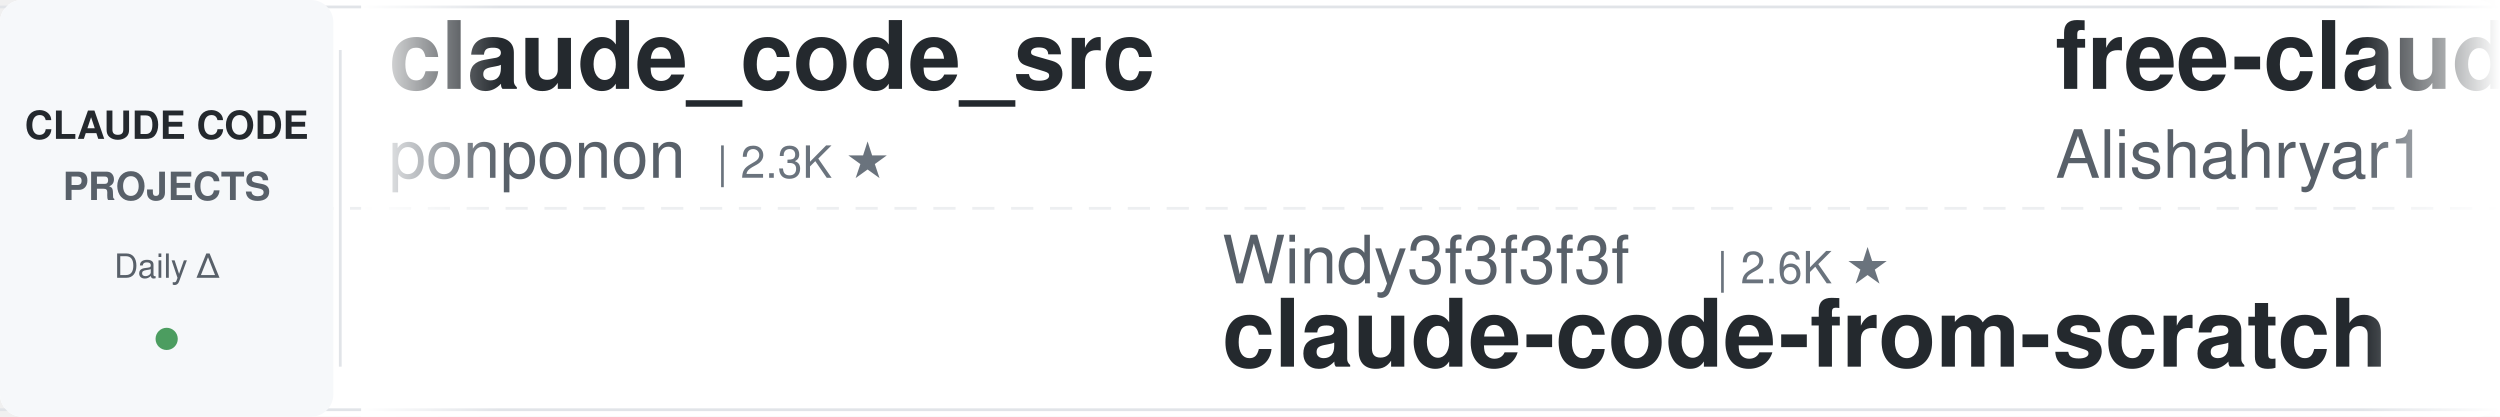
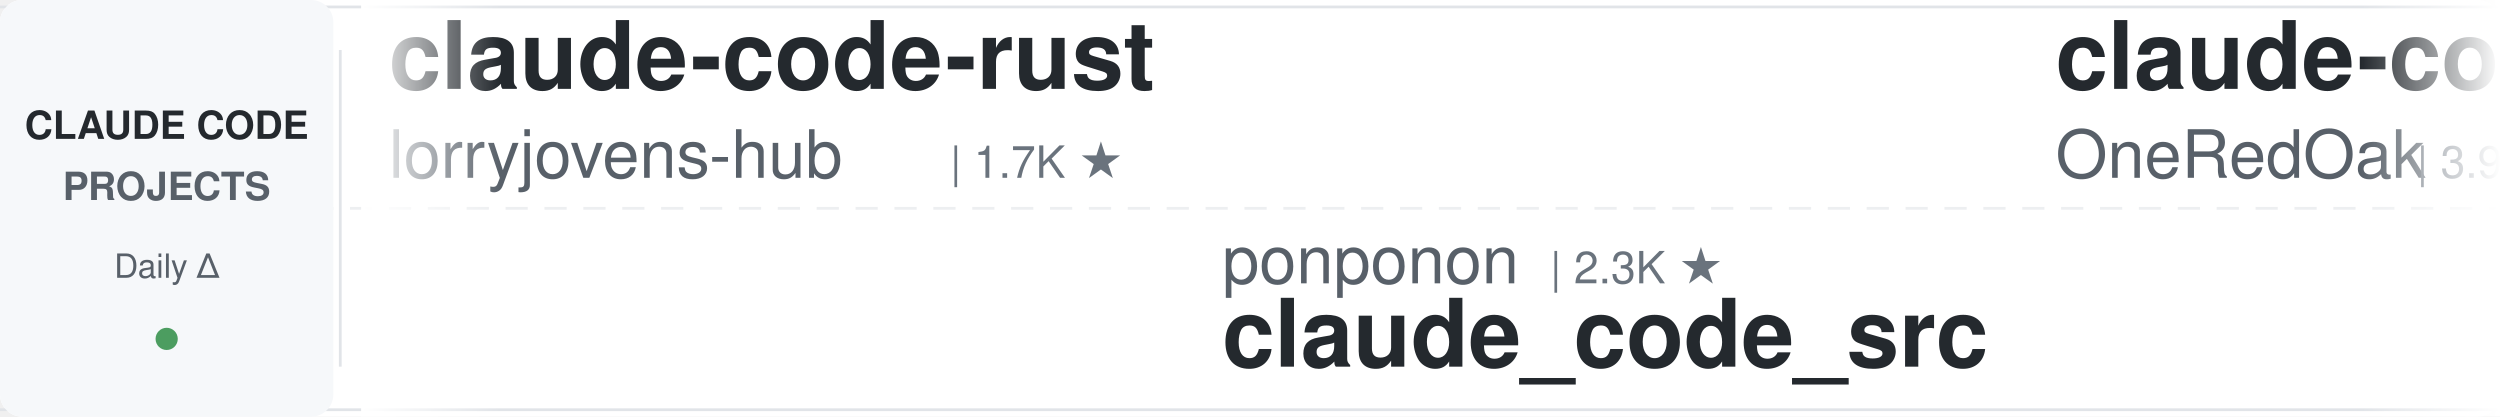
<svg xmlns="http://www.w3.org/2000/svg" width="900" height="150">
  <defs>
    <linearGradient id="leftFade" x1="0%" y1="0%" x2="100%" y2="0%">
      <stop offset="0%" style="stop-color:#ffffff;stop-opacity:1" />
      <stop offset="100%" style="stop-color:#ffffff;stop-opacity:0" />
    </linearGradient>
    <linearGradient id="rightFade" x1="0%" y1="0%" x2="100%" y2="0%">
      <stop offset="0%" style="stop-color:#ffffff;stop-opacity:0" />
      <stop offset="100%" style="stop-color:#ffffff;stop-opacity:1" />
    </linearGradient>
  </defs>
  <rect width="900" height="150" fill="#ffffff" rx="8" />
  <rect x="0" y="2" width="900" height="1" fill="#e1e4e8" />
  <rect x="0" y="147" width="900" height="1" fill="#e1e4e8" />
  <line x1="0" y1="75" x2="900" y2="75" stroke="#e1e4e8" stroke-width="1" stroke-dasharray="8 6" opacity="0.6" />
  <rect x="0" y="0" width="120" height="150" fill="#f6f8fa" rx="8" />
  <text x="60" y="50" font-family="-apple-system, BlinkMacSystemFont, 'Segoe UI', Helvetica, Arial, sans-serif" font-size="14" font-weight="600" fill="#24292e" text-anchor="middle">CLAUDE CODE</text>
  <text x="60" y="72" font-family="-apple-system, BlinkMacSystemFont, 'Segoe UI', Helvetica, Arial, sans-serif" font-size="14" font-weight="600" fill="#586069" text-anchor="middle">PROJECTS</text>
  <text x="60" y="100" font-family="-apple-system, BlinkMacSystemFont, 'Segoe UI', Helvetica, Arial, sans-serif" font-size="12" font-weight="500" fill="#586069" text-anchor="middle">Daily Δ</text>
  <circle cx="60" cy="122" r="4" fill="#22863a" opacity="0.8" />
  <rect x="122" y="18" width="1" height="114" fill="#e1e4e8" />
  <clipPath id="tickerClip">
    <rect x="130" y="0" width="770" height="150" />
  </clipPath>
  <g clip-path="url(#tickerClip)">
    <g id="tickerItems">
      <animateTransform attributeName="transform" attributeType="XML" type="translate" from="0 0" to="-3000 0" dur="54s" repeatCount="indefinite" />
      <g transform="translate(0, 0)">
-         <text x="140" y="32" font-family="-apple-system, BlinkMacSystemFont, 'Segoe UI', Helvetica, Arial, sans-serif" font-size="34" font-weight="600" fill="#24292e">claude_code_src</text>
-         <text x="140" y="64" font-family="-apple-system, BlinkMacSystemFont, 'Segoe UI', Helvetica, Arial, sans-serif" font-size="24" font-weight="400" fill="#586069">ponponon</text>
-         <text x="258" y="64" font-family="-apple-system, BlinkMacSystemFont, 'Segoe UI', Helvetica, Arial, sans-serif" font-size="16" font-weight="500" fill="#6a737d">| 2.3K ★</text>
+         <text x="140" y="32" font-family="-apple-system, BlinkMacSystemFont, 'Segoe UI', Helvetica, Arial, sans-serif" font-size="34" font-weight="600" fill="#24292e">claude-code-rust</text>
+         <text x="140" y="64" font-family="-apple-system, BlinkMacSystemFont, 'Segoe UI', Helvetica, Arial, sans-serif" font-size="24" font-weight="400" fill="#586069">lorryjovens-hub</text>
+         <text x="342" y="64" font-family="-apple-system, BlinkMacSystemFont, 'Segoe UI', Helvetica, Arial, sans-serif" font-size="16" font-weight="500" fill="#6a737d">| 1.7K ★</text>
      </g>
      <g transform="translate(300, 0)">
-         <text x="140" y="102" font-family="-apple-system, BlinkMacSystemFont, 'Segoe UI', Helvetica, Arial, sans-serif" font-size="24" font-weight="400" fill="#586069">Windy3f3f3f3f</text>
-         <text x="318" y="102" font-family="-apple-system, BlinkMacSystemFont, 'Segoe UI', Helvetica, Arial, sans-serif" font-size="16" font-weight="500" fill="#6a737d">| 2.6K ★</text>
-         <text x="140" y="132" font-family="-apple-system, BlinkMacSystemFont, 'Segoe UI', Helvetica, Arial, sans-serif" font-size="34" font-weight="600" fill="#24292e">claude-code-from-scratch</text>
+         <text x="140" y="102" font-family="-apple-system, BlinkMacSystemFont, 'Segoe UI', Helvetica, Arial, sans-serif" font-size="24" font-weight="400" fill="#586069">ponponon</text>
+         <text x="258" y="102" font-family="-apple-system, BlinkMacSystemFont, 'Segoe UI', Helvetica, Arial, sans-serif" font-size="16" font-weight="500" fill="#6a737d">| 2.3K ★</text>
+         <text x="140" y="132" font-family="-apple-system, BlinkMacSystemFont, 'Segoe UI', Helvetica, Arial, sans-serif" font-size="34" font-weight="600" fill="#24292e">claude_code_src</text>
      </g>
      <g transform="translate(600, 0)">
-         <text x="140" y="32" font-family="-apple-system, BlinkMacSystemFont, 'Segoe UI', Helvetica, Arial, sans-serif" font-size="34" font-weight="600" fill="#24292e">free-claude-code</text>
-         <text x="140" y="64" font-family="-apple-system, BlinkMacSystemFont, 'Segoe UI', Helvetica, Arial, sans-serif" font-size="24" font-weight="400" fill="#586069">Alishahryar1</text>
-         <text x="306" y="64" font-family="-apple-system, BlinkMacSystemFont, 'Segoe UI', Helvetica, Arial, sans-serif" font-size="16" font-weight="500" fill="#6a737d">| 45.5K ★</text>
+         <text x="140" y="32" font-family="-apple-system, BlinkMacSystemFont, 'Segoe UI', Helvetica, Arial, sans-serif" font-size="34" font-weight="600" fill="#24292e">claude-code-workflows</text>
+         <text x="140" y="64" font-family="-apple-system, BlinkMacSystemFont, 'Segoe UI', Helvetica, Arial, sans-serif" font-size="24" font-weight="400" fill="#586069">OneRedOak</text>
+         <text x="270" y="64" font-family="-apple-system, BlinkMacSystemFont, 'Segoe UI', Helvetica, Arial, sans-serif" font-size="16" font-weight="500" fill="#6a737d">| 3.9K ★</text>
      </g>
      <g transform="translate(900, 0)">
-         <text x="140" y="102" font-family="-apple-system, BlinkMacSystemFont, 'Segoe UI', Helvetica, Arial, sans-serif" font-size="24" font-weight="400" fill="#586069">ding113</text>
-         <text x="246" y="102" font-family="-apple-system, BlinkMacSystemFont, 'Segoe UI', Helvetica, Arial, sans-serif" font-size="16" font-weight="500" fill="#6a737d">| 3.3K ★</text>
-         <text x="140" y="132" font-family="-apple-system, BlinkMacSystemFont, 'Segoe UI', Helvetica, Arial, sans-serif" font-size="34" font-weight="600" fill="#24292e">claude-code-hub</text>
+         <text x="140" y="102" font-family="-apple-system, BlinkMacSystemFont, 'Segoe UI', Helvetica, Arial, sans-serif" font-size="24" font-weight="400" fill="#586069">simonw</text>
+         <text x="234" y="102" font-family="-apple-system, BlinkMacSystemFont, 'Segoe UI', Helvetica, Arial, sans-serif" font-size="16" font-weight="500" fill="#6a737d">| 1.7K ★</text>
+         <text x="140" y="132" font-family="-apple-system, BlinkMacSystemFont, 'Segoe UI', Helvetica, Arial, sans-serif" font-size="34" font-weight="600" fill="#24292e">claude-code-transcripts</text>
      </g>
      <g transform="translate(1200, 0)">
-         <text x="140" y="32" font-family="-apple-system, BlinkMacSystemFont, 'Segoe UI', Helvetica, Arial, sans-serif" font-size="34" font-weight="600" fill="#24292e">claude-code-guide</text>
-         <text x="140" y="64" font-family="-apple-system, BlinkMacSystemFont, 'Segoe UI', Helvetica, Arial, sans-serif" font-size="24" font-weight="400" fill="#586069">zebbern</text>
-         <text x="246" y="64" font-family="-apple-system, BlinkMacSystemFont, 'Segoe UI', Helvetica, Arial, sans-serif" font-size="16" font-weight="500" fill="#6a737d">| 4.6K ★</text>
+         <text x="140" y="32" font-family="-apple-system, BlinkMacSystemFont, 'Segoe UI', Helvetica, Arial, sans-serif" font-size="34" font-weight="600" fill="#24292e">pi-vs-claude-code</text>
+         <text x="140" y="64" font-family="-apple-system, BlinkMacSystemFont, 'Segoe UI', Helvetica, Arial, sans-serif" font-size="24" font-weight="400" fill="#586069">disler</text>
+         <text x="234" y="64" font-family="-apple-system, BlinkMacSystemFont, 'Segoe UI', Helvetica, Arial, sans-serif" font-size="16" font-weight="500" fill="#6a737d">| 1.6K ★</text>
      </g>
      <g transform="translate(1500, 0)">
-         <text x="140" y="102" font-family="-apple-system, BlinkMacSystemFont, 'Segoe UI', Helvetica, Arial, sans-serif" font-size="24" font-weight="400" fill="#586069">FlorianBruniaux</text>
-         <text x="342" y="102" font-family="-apple-system, BlinkMacSystemFont, 'Segoe UI', Helvetica, Arial, sans-serif" font-size="16" font-weight="500" fill="#6a737d">| 5.7K ★</text>
-         <text x="140" y="132" font-family="-apple-system, BlinkMacSystemFont, 'Segoe UI', Helvetica, Arial, sans-serif" font-size="34" font-weight="600" fill="#24292e">claude-code-ultimate-gui...</text>
+         <text x="140" y="102" font-family="-apple-system, BlinkMacSystemFont, 'Segoe UI', Helvetica, Arial, sans-serif" font-size="24" font-weight="400" fill="#586069">luyao618</text>
+         <text x="258" y="102" font-family="-apple-system, BlinkMacSystemFont, 'Segoe UI', Helvetica, Arial, sans-serif" font-size="16" font-weight="500" fill="#6a737d">| 1.7K ★</text>
+         <text x="140" y="132" font-family="-apple-system, BlinkMacSystemFont, 'Segoe UI', Helvetica, Arial, sans-serif" font-size="34" font-weight="600" fill="#24292e">Claude-Code-Source-Study</text>
      </g>
      <g transform="translate(1800, 0)">
-         <text x="140" y="32" font-family="-apple-system, BlinkMacSystemFont, 'Segoe UI', Helvetica, Arial, sans-serif" font-size="34" font-weight="600" fill="#24292e">claude-code-local</text>
-         <text x="140" y="64" font-family="-apple-system, BlinkMacSystemFont, 'Segoe UI', Helvetica, Arial, sans-serif" font-size="24" font-weight="400" fill="#586069">nicedreamzapp</text>
-         <text x="318" y="64" font-family="-apple-system, BlinkMacSystemFont, 'Segoe UI', Helvetica, Arial, sans-serif" font-size="16" font-weight="500" fill="#6a737d">| 3.2K ★</text>
+         <text x="140" y="32" font-family="-apple-system, BlinkMacSystemFont, 'Segoe UI', Helvetica, Arial, sans-serif" font-size="34" font-weight="600" fill="#24292e">claude-code-telegram</text>
+         <text x="140" y="64" font-family="-apple-system, BlinkMacSystemFont, 'Segoe UI', Helvetica, Arial, sans-serif" font-size="24" font-weight="400" fill="#586069">RichardAtCT</text>
+         <text x="294" y="64" font-family="-apple-system, BlinkMacSystemFont, 'Segoe UI', Helvetica, Arial, sans-serif" font-size="16" font-weight="500" fill="#6a737d">| 2.8K ★</text>
      </g>
      <g transform="translate(2100, 0)">
-         <text x="140" y="102" font-family="-apple-system, BlinkMacSystemFont, 'Segoe UI', Helvetica, Arial, sans-serif" font-size="24" font-weight="400" fill="#586069">kodu-ai</text>
-         <text x="246" y="102" font-family="-apple-system, BlinkMacSystemFont, 'Segoe UI', Helvetica, Arial, sans-serif" font-size="16" font-weight="500" fill="#6a737d">| 5.2K ★</text>
-         <text x="140" y="132" font-family="-apple-system, BlinkMacSystemFont, 'Segoe UI', Helvetica, Arial, sans-serif" font-size="34" font-weight="600" fill="#24292e">claude-coder</text>
+         <text x="140" y="102" font-family="-apple-system, BlinkMacSystemFont, 'Segoe UI', Helvetica, Arial, sans-serif" font-size="24" font-weight="400" fill="#586069">ykdojo</text>
+         <text x="234" y="102" font-family="-apple-system, BlinkMacSystemFont, 'Segoe UI', Helvetica, Arial, sans-serif" font-size="16" font-weight="500" fill="#6a737d">| 9.6K ★</text>
+         <text x="140" y="132" font-family="-apple-system, BlinkMacSystemFont, 'Segoe UI', Helvetica, Arial, sans-serif" font-size="34" font-weight="600" fill="#24292e">claude-code-tips</text>
      </g>
      <g transform="translate(2400, 0)">
-         <text x="140" y="32" font-family="-apple-system, BlinkMacSystemFont, 'Segoe UI', Helvetica, Arial, sans-serif" font-size="34" font-weight="600" fill="#24292e">claude-code-harness</text>
-         <text x="140" y="64" font-family="-apple-system, BlinkMacSystemFont, 'Segoe UI', Helvetica, Arial, sans-serif" font-size="24" font-weight="400" fill="#586069">Chachamaru127</text>
-         <text x="318" y="64" font-family="-apple-system, BlinkMacSystemFont, 'Segoe UI', Helvetica, Arial, sans-serif" font-size="16" font-weight="500" fill="#6a737d">| 3.1K ★</text>
+         <text x="140" y="32" font-family="-apple-system, BlinkMacSystemFont, 'Segoe UI', Helvetica, Arial, sans-serif" font-size="34" font-weight="600" fill="#24292e">claude-code-showcase</text>
+         <text x="140" y="64" font-family="-apple-system, BlinkMacSystemFont, 'Segoe UI', Helvetica, Arial, sans-serif" font-size="24" font-weight="400" fill="#586069">ChrisWiles</text>
+         <text x="282" y="64" font-family="-apple-system, BlinkMacSystemFont, 'Segoe UI', Helvetica, Arial, sans-serif" font-size="16" font-weight="500" fill="#6a737d">| 6.0K ★</text>
      </g>
      <g transform="translate(2700, 0)">
-         <text x="140" y="102" font-family="-apple-system, BlinkMacSystemFont, 'Segoe UI', Helvetica, Arial, sans-serif" font-size="24" font-weight="400" fill="#586069">anthropics</text>
-         <text x="282" y="102" font-family="-apple-system, BlinkMacSystemFont, 'Segoe UI', Helvetica, Arial, sans-serif" font-size="16" font-weight="500" fill="#6a737d">| 5.9K ★</text>
-         <text x="140" y="132" font-family="-apple-system, BlinkMacSystemFont, 'Segoe UI', Helvetica, Arial, sans-serif" font-size="34" font-weight="600" fill="#24292e">claude-code-security-rev...</text>
+         <text x="140" y="102" font-family="-apple-system, BlinkMacSystemFont, 'Segoe UI', Helvetica, Arial, sans-serif" font-size="24" font-weight="400" fill="#586069">jqueryscript</text>
+         <text x="306" y="102" font-family="-apple-system, BlinkMacSystemFont, 'Segoe UI', Helvetica, Arial, sans-serif" font-size="16" font-weight="500" fill="#6a737d">| 499 ★</text>
+         <text x="140" y="132" font-family="-apple-system, BlinkMacSystemFont, 'Segoe UI', Helvetica, Arial, sans-serif" font-size="34" font-weight="600" fill="#24292e">awesome-claude-code</text>
      </g>
      <g transform="translate(3000, 0)">
-         <text x="140" y="32" font-family="-apple-system, BlinkMacSystemFont, 'Segoe UI', Helvetica, Arial, sans-serif" font-size="34" font-weight="600" fill="#24292e">claude_code_src</text>
-         <text x="140" y="64" font-family="-apple-system, BlinkMacSystemFont, 'Segoe UI', Helvetica, Arial, sans-serif" font-size="24" font-weight="400" fill="#586069">ponponon</text>
-         <text x="258" y="64" font-family="-apple-system, BlinkMacSystemFont, 'Segoe UI', Helvetica, Arial, sans-serif" font-size="16" font-weight="500" fill="#6a737d">| 2.3K ★</text>
+         <text x="140" y="32" font-family="-apple-system, BlinkMacSystemFont, 'Segoe UI', Helvetica, Arial, sans-serif" font-size="34" font-weight="600" fill="#24292e">claude-code-rust</text>
+         <text x="140" y="64" font-family="-apple-system, BlinkMacSystemFont, 'Segoe UI', Helvetica, Arial, sans-serif" font-size="24" font-weight="400" fill="#586069">lorryjovens-hub</text>
+         <text x="342" y="64" font-family="-apple-system, BlinkMacSystemFont, 'Segoe UI', Helvetica, Arial, sans-serif" font-size="16" font-weight="500" fill="#6a737d">| 1.7K ★</text>
      </g>
      <g transform="translate(3300, 0)">
-         <text x="140" y="102" font-family="-apple-system, BlinkMacSystemFont, 'Segoe UI', Helvetica, Arial, sans-serif" font-size="24" font-weight="400" fill="#586069">Windy3f3f3f3f</text>
-         <text x="318" y="102" font-family="-apple-system, BlinkMacSystemFont, 'Segoe UI', Helvetica, Arial, sans-serif" font-size="16" font-weight="500" fill="#6a737d">| 2.6K ★</text>
-         <text x="140" y="132" font-family="-apple-system, BlinkMacSystemFont, 'Segoe UI', Helvetica, Arial, sans-serif" font-size="34" font-weight="600" fill="#24292e">claude-code-from-scratch</text>
+         <text x="140" y="102" font-family="-apple-system, BlinkMacSystemFont, 'Segoe UI', Helvetica, Arial, sans-serif" font-size="24" font-weight="400" fill="#586069">ponponon</text>
+         <text x="258" y="102" font-family="-apple-system, BlinkMacSystemFont, 'Segoe UI', Helvetica, Arial, sans-serif" font-size="16" font-weight="500" fill="#6a737d">| 2.3K ★</text>
+         <text x="140" y="132" font-family="-apple-system, BlinkMacSystemFont, 'Segoe UI', Helvetica, Arial, sans-serif" font-size="34" font-weight="600" fill="#24292e">claude_code_src</text>
      </g>
      <g transform="translate(3600, 0)">
-         <text x="140" y="32" font-family="-apple-system, BlinkMacSystemFont, 'Segoe UI', Helvetica, Arial, sans-serif" font-size="34" font-weight="600" fill="#24292e">free-claude-code</text>
-         <text x="140" y="64" font-family="-apple-system, BlinkMacSystemFont, 'Segoe UI', Helvetica, Arial, sans-serif" font-size="24" font-weight="400" fill="#586069">Alishahryar1</text>
-         <text x="306" y="64" font-family="-apple-system, BlinkMacSystemFont, 'Segoe UI', Helvetica, Arial, sans-serif" font-size="16" font-weight="500" fill="#6a737d">| 45.5K ★</text>
+         <text x="140" y="32" font-family="-apple-system, BlinkMacSystemFont, 'Segoe UI', Helvetica, Arial, sans-serif" font-size="34" font-weight="600" fill="#24292e">claude-code-workflows</text>
+         <text x="140" y="64" font-family="-apple-system, BlinkMacSystemFont, 'Segoe UI', Helvetica, Arial, sans-serif" font-size="24" font-weight="400" fill="#586069">OneRedOak</text>
+         <text x="270" y="64" font-family="-apple-system, BlinkMacSystemFont, 'Segoe UI', Helvetica, Arial, sans-serif" font-size="16" font-weight="500" fill="#6a737d">| 3.9K ★</text>
      </g>
      <g transform="translate(3900, 0)">
-         <text x="140" y="102" font-family="-apple-system, BlinkMacSystemFont, 'Segoe UI', Helvetica, Arial, sans-serif" font-size="24" font-weight="400" fill="#586069">ding113</text>
-         <text x="246" y="102" font-family="-apple-system, BlinkMacSystemFont, 'Segoe UI', Helvetica, Arial, sans-serif" font-size="16" font-weight="500" fill="#6a737d">| 3.3K ★</text>
-         <text x="140" y="132" font-family="-apple-system, BlinkMacSystemFont, 'Segoe UI', Helvetica, Arial, sans-serif" font-size="34" font-weight="600" fill="#24292e">claude-code-hub</text>
+         <text x="140" y="102" font-family="-apple-system, BlinkMacSystemFont, 'Segoe UI', Helvetica, Arial, sans-serif" font-size="24" font-weight="400" fill="#586069">simonw</text>
+         <text x="234" y="102" font-family="-apple-system, BlinkMacSystemFont, 'Segoe UI', Helvetica, Arial, sans-serif" font-size="16" font-weight="500" fill="#6a737d">| 1.7K ★</text>
+         <text x="140" y="132" font-family="-apple-system, BlinkMacSystemFont, 'Segoe UI', Helvetica, Arial, sans-serif" font-size="34" font-weight="600" fill="#24292e">claude-code-transcripts</text>
      </g>
    </g>
  </g>
  <rect x="130" y="0" width="50" height="150" fill="url(#leftFade)" />
  <rect x="850" y="0" width="50" height="150" fill="url(#rightFade)" />
</svg>
